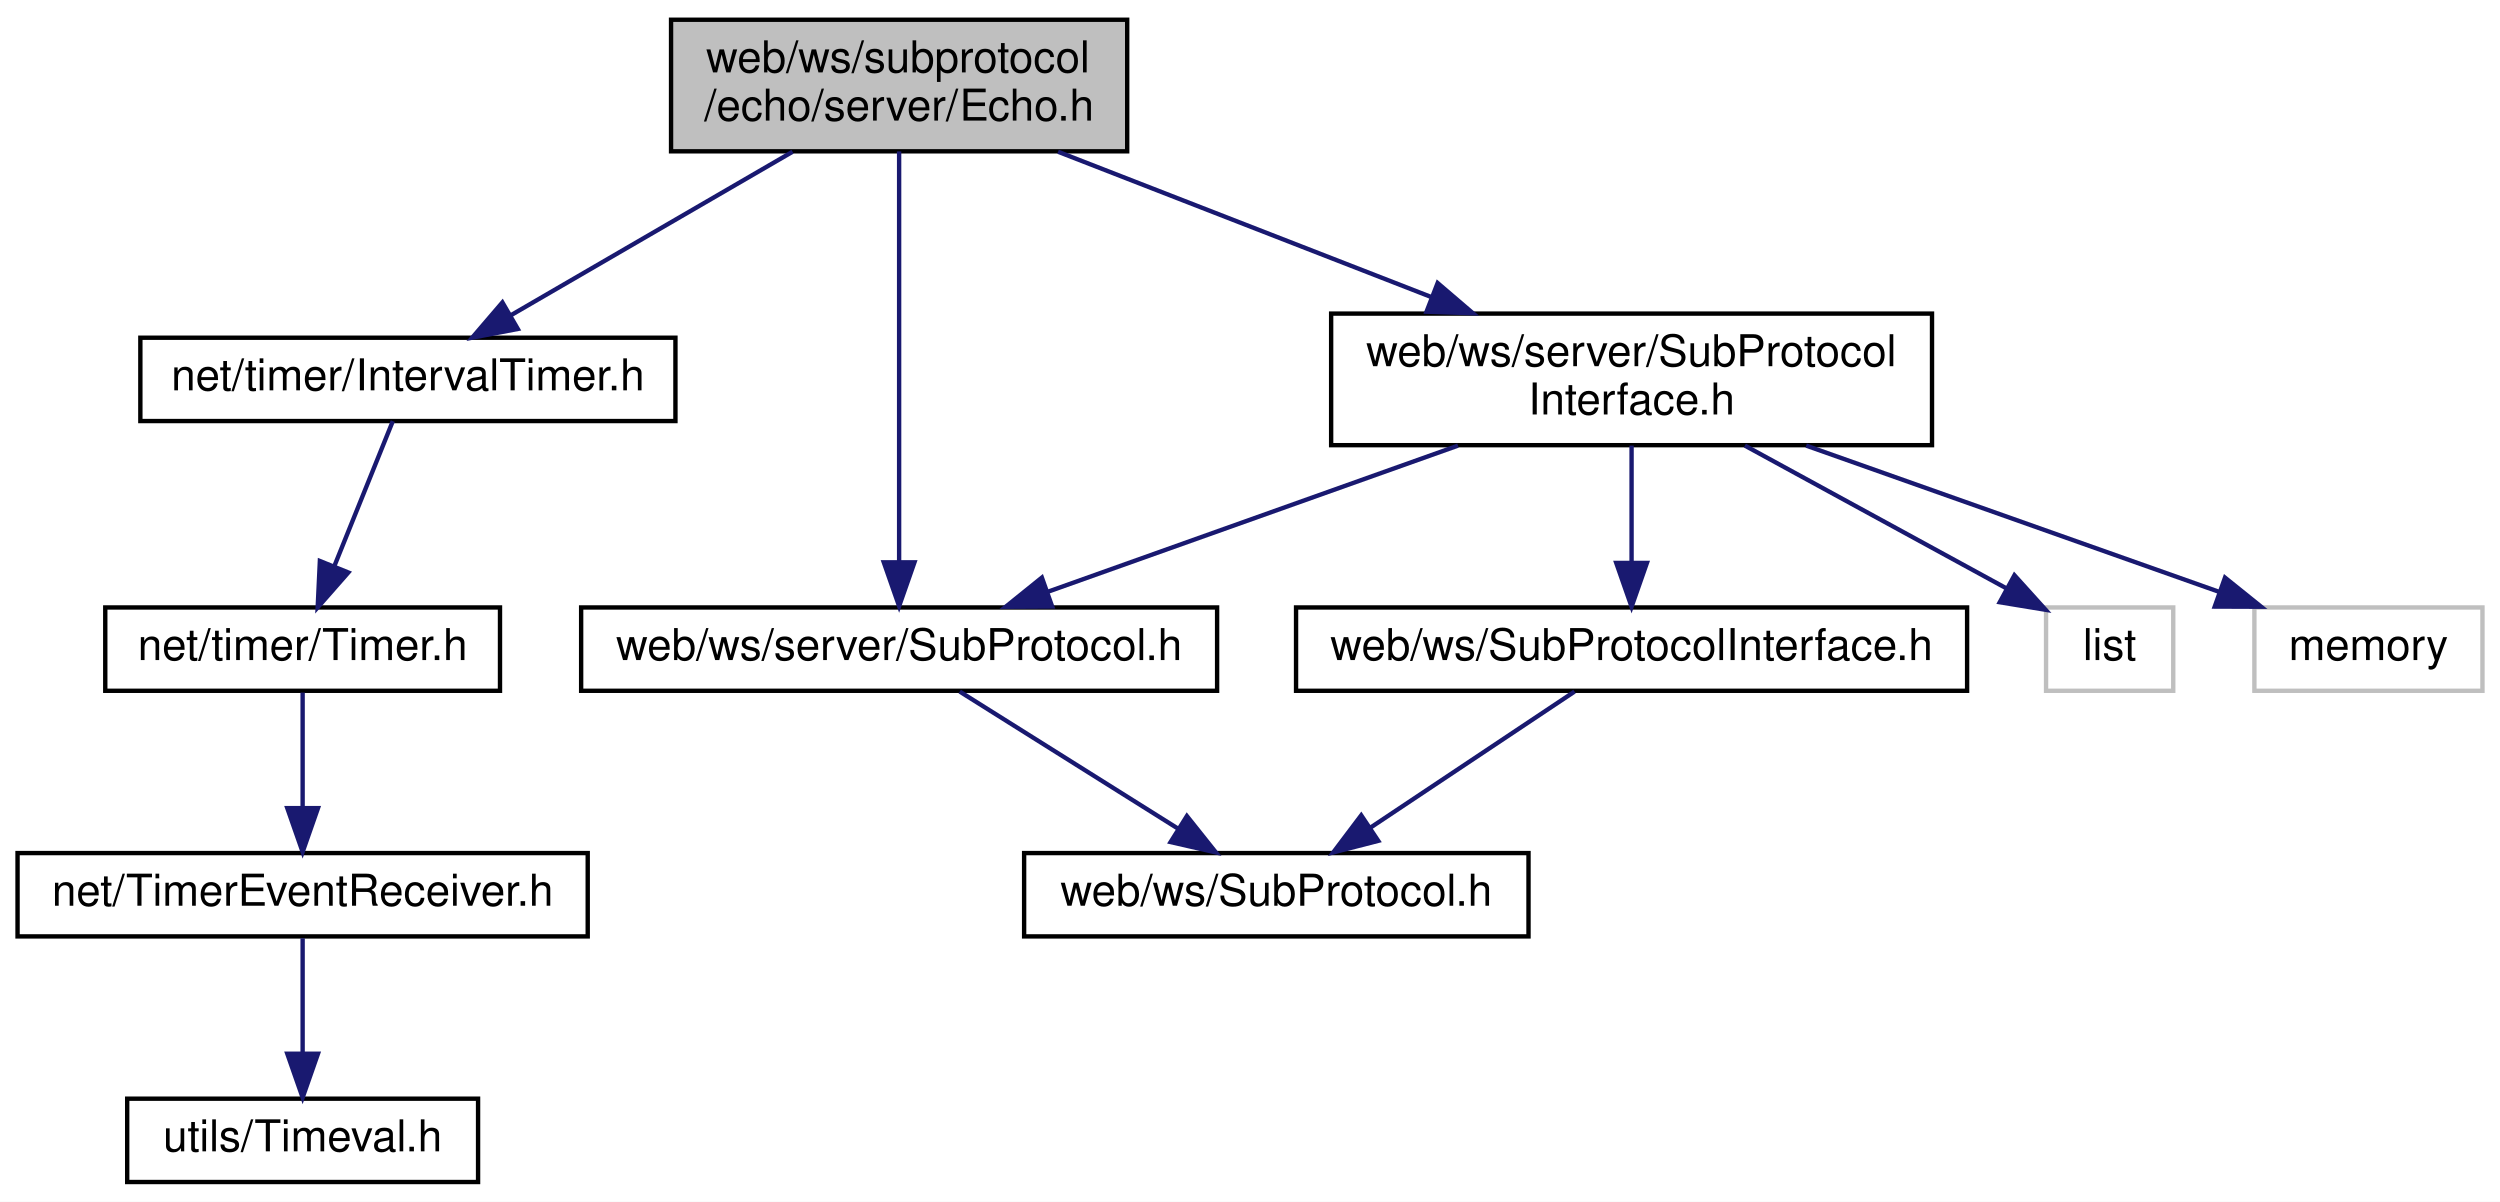
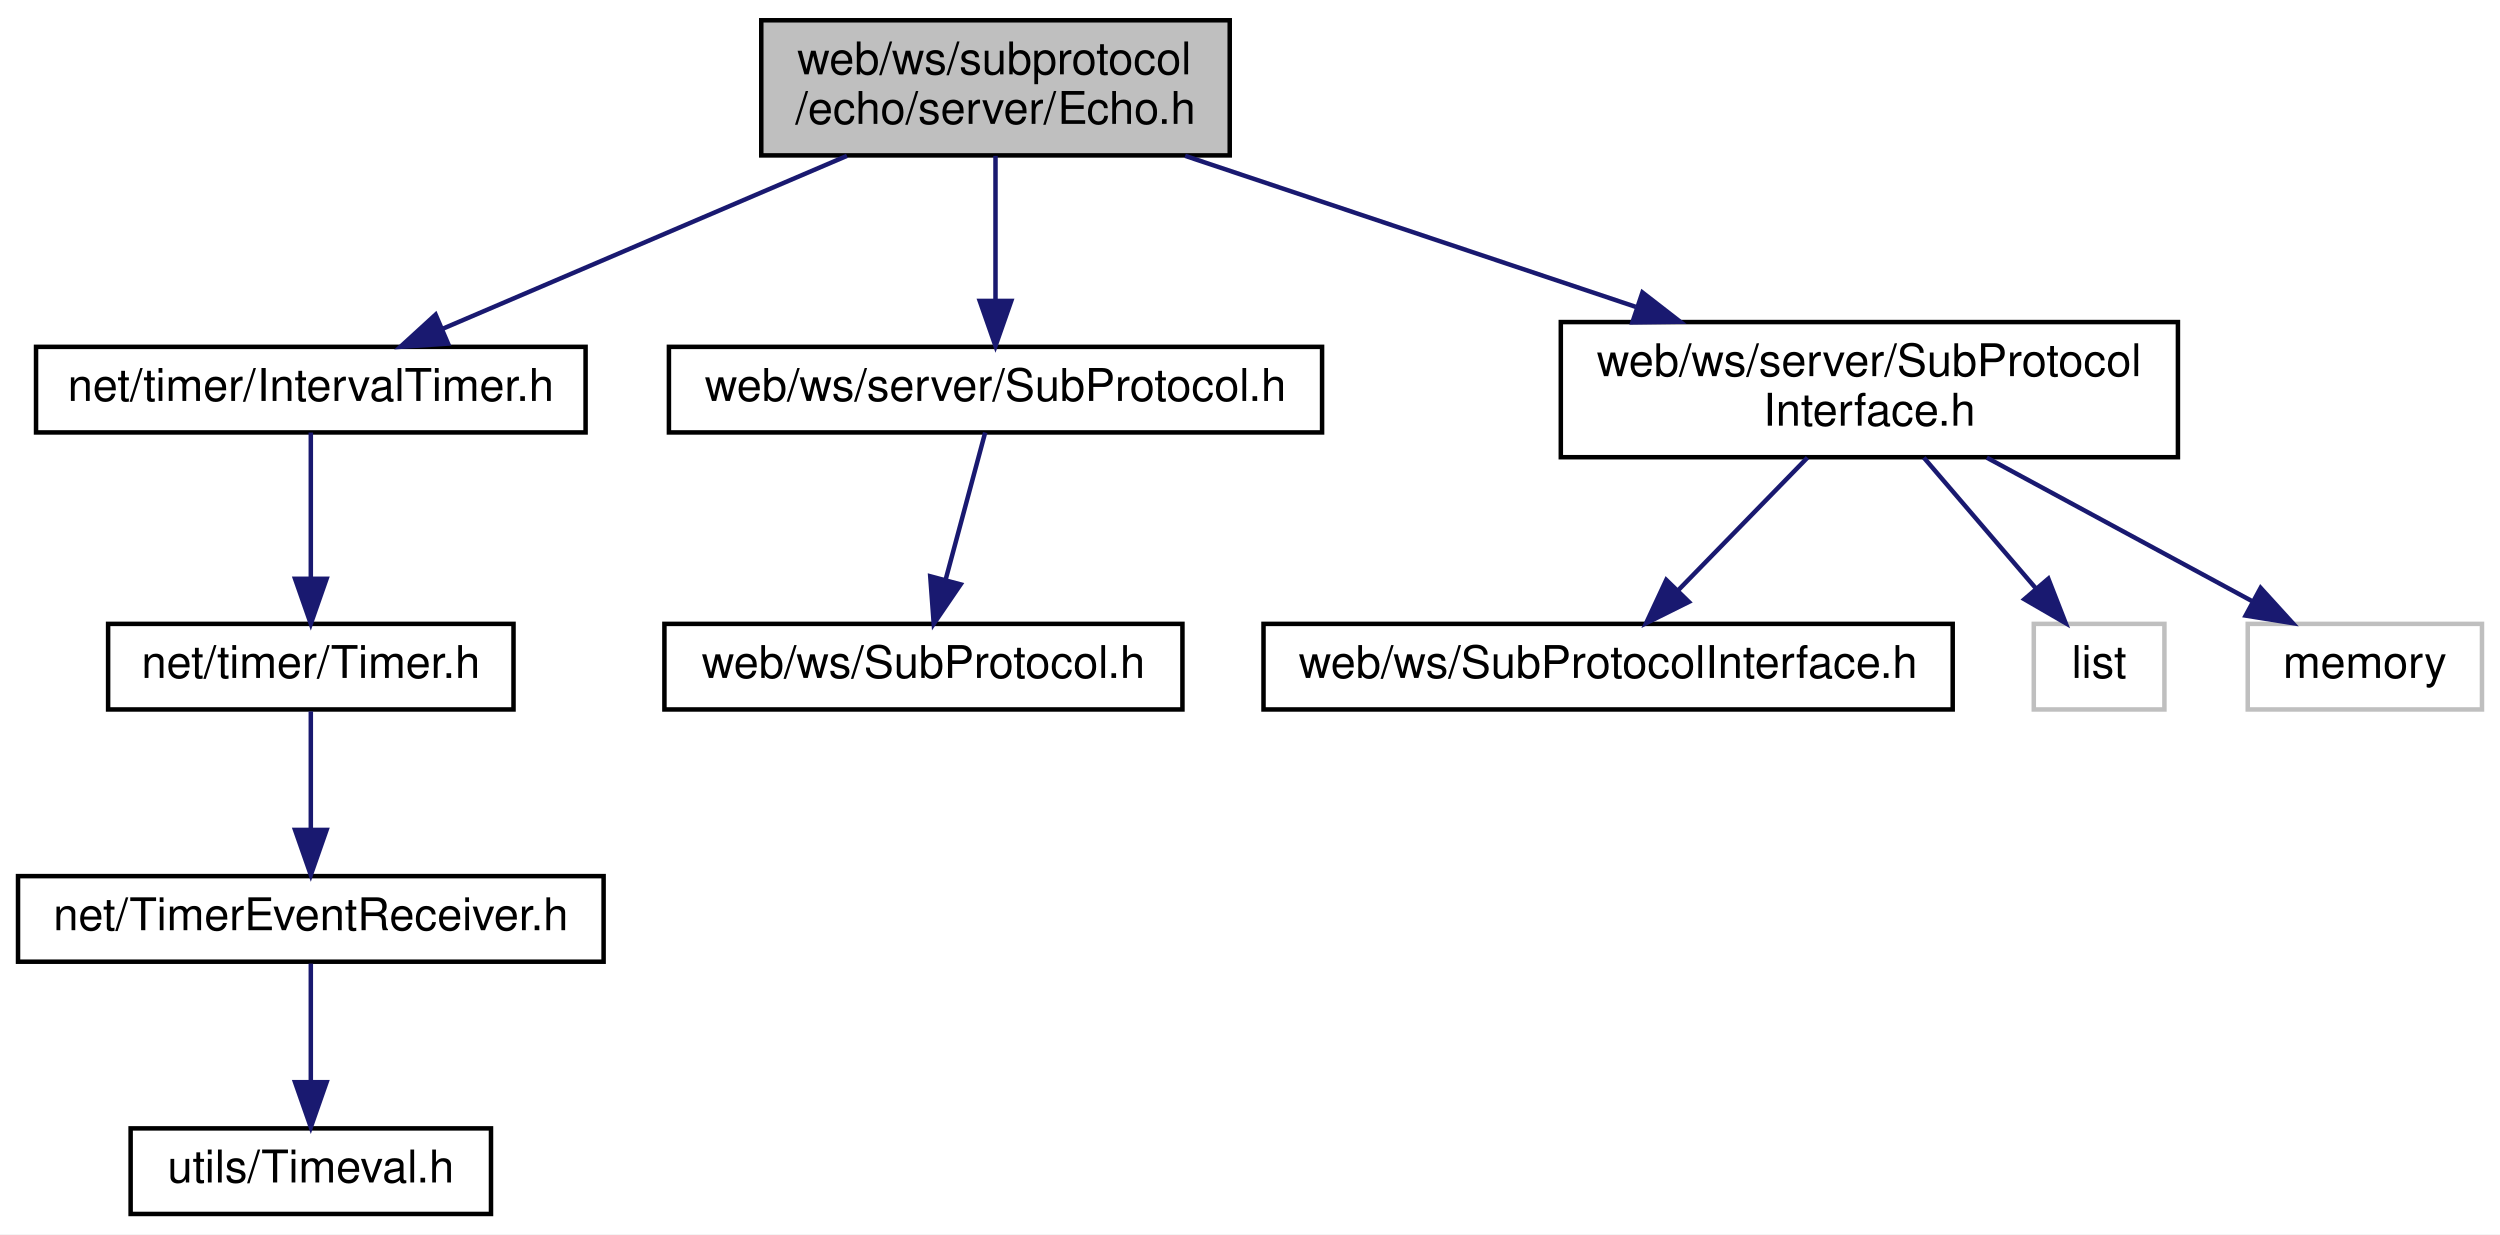
- <svg xmlns="http://www.w3.org/2000/svg" xmlns:xlink="http://www.w3.org/1999/xlink" width="570pt" height="274pt" viewBox="0.00 0.00 570.00 274.00">
+ <svg xmlns="http://www.w3.org/2000/svg" xmlns:xlink="http://www.w3.org/1999/xlink" width="555pt" height="274pt" viewBox="0.00 0.00 555.00 274.00">
  <g id="graph0" class="graph" transform="scale(1 1) rotate(0) translate(4 270)">
-     <polygon fill="white" stroke="transparent" points="-4,4 -4,-270 566,-270 566,4 -4,4" />
+     <polygon fill="white" stroke="transparent" points="-4,4 -4,-270 551,-270 551,4 -4,4" />
    <g id="node1" class="node">
      <g id="a_node1">
        <a xlink:title=" ">
-           <polygon fill="#bfbfbf" stroke="black" points="149,-235.5 149,-265.5 253,-265.5 253,-235.5 149,-235.5" />
-           <text text-anchor="start" x="157" y="-253.5" font-family="Helvetica,sans-Serif" font-size="10.00">web/ws/subprotocol</text>
-           <text text-anchor="middle" x="201" y="-242.5" font-family="Helvetica,sans-Serif" font-size="10.00">/echo/server/Echo.h</text>
+           <polygon fill="#bfbfbf" stroke="black" points="165,-235.5 165,-265.5 269,-265.5 269,-235.5 165,-235.5" />
+           <text text-anchor="start" x="173" y="-253.5" font-family="Helvetica,sans-Serif" font-size="10.00">web/ws/subprotocol</text>
+           <text text-anchor="middle" x="217" y="-242.5" font-family="Helvetica,sans-Serif" font-size="10.00">/echo/server/Echo.h</text>
        </a>
      </g>
    </g>
    <g id="node2" class="node">
      <g id="a_node2">
        <a xlink:href="_interval_timer_8h.html" target="_top" xlink:title=" ">
-           <polygon fill="white" stroke="black" points="28,-174 28,-193 150,-193 150,-174 28,-174" />
-           <text text-anchor="middle" x="89" y="-181" font-family="Helvetica,sans-Serif" font-size="10.00">net/timer/IntervalTimer.h</text>
+           <polygon fill="white" stroke="black" points="4,-174 4,-193 126,-193 126,-174 4,-174" />
+           <text text-anchor="middle" x="65" y="-181" font-family="Helvetica,sans-Serif" font-size="10.00">net/timer/IntervalTimer.h</text>
        </a>
      </g>
    </g>
    <g id="edge1" class="edge">
-       <path fill="none" stroke="midnightblue" d="M176.7,-235.4C157.65,-224.34 131.32,-209.06 112.49,-198.13" />
-       <polygon fill="midnightblue" stroke="midnightblue" points="114.06,-195 103.66,-193.01 110.55,-201.05 114.06,-195" />
+       <path fill="none" stroke="midnightblue" d="M184.02,-235.4C157.23,-223.94 119.81,-207.94 94.12,-196.95" />
+       <polygon fill="midnightblue" stroke="midnightblue" points="95.46,-193.72 84.89,-193.01 92.71,-200.16 95.46,-193.72" />
    </g>
    <g id="node6" class="node">
      <g id="a_node6">
        <a xlink:href="server_2_sub_protocol_8h.html" target="_top" xlink:title=" ">
-           <polygon fill="white" stroke="black" points="128.5,-112.5 128.5,-131.5 273.5,-131.5 273.5,-112.5 128.5,-112.5" />
-           <text text-anchor="middle" x="201" y="-119.5" font-family="Helvetica,sans-Serif" font-size="10.00">web/ws/server/SubProtocol.h</text>
+           <polygon fill="white" stroke="black" points="144.5,-174 144.5,-193 289.5,-193 289.5,-174 144.5,-174" />
+           <text text-anchor="middle" x="217" y="-181" font-family="Helvetica,sans-Serif" font-size="10.00">web/ws/server/SubProtocol.h</text>
        </a>
      </g>
    </g>
    <g id="edge5" class="edge">
-       <path fill="none" stroke="midnightblue" d="M201,-235.48C201,-212.72 201,-167.7 201,-142.06" />
-       <polygon fill="midnightblue" stroke="midnightblue" points="204.5,-141.79 201,-131.79 197.5,-141.79 204.5,-141.79" />
+       <path fill="none" stroke="midnightblue" d="M217,-235.4C217,-226.06 217,-213.71 217,-203.52" />
+       <polygon fill="midnightblue" stroke="midnightblue" points="220.5,-203.19 217,-193.19 213.5,-203.19 220.5,-203.19" />
    </g>
    <g id="node8" class="node">
      <g id="a_node8">
        <a xlink:href="server_2_sub_protocol_interface_8h.html" target="_top" xlink:title=" ">
-           <polygon fill="white" stroke="black" points="299.5,-168.5 299.5,-198.5 436.5,-198.5 436.5,-168.5 299.5,-168.5" />
-           <text text-anchor="start" x="307.5" y="-186.5" font-family="Helvetica,sans-Serif" font-size="10.00">web/ws/server/SubProtocol</text>
-           <text text-anchor="middle" x="368" y="-175.5" font-family="Helvetica,sans-Serif" font-size="10.00">Interface.h</text>
+           <polygon fill="white" stroke="black" points="342.5,-168.5 342.5,-198.5 479.5,-198.5 479.5,-168.5 342.5,-168.5" />
+           <text text-anchor="start" x="350.5" y="-186.5" font-family="Helvetica,sans-Serif" font-size="10.00">web/ws/server/SubProtocol</text>
+           <text text-anchor="middle" x="411" y="-175.5" font-family="Helvetica,sans-Serif" font-size="10.00">Interface.h</text>
        </a>
      </g>
    </g>
    <g id="edge7" class="edge">
-       <path fill="none" stroke="midnightblue" d="M237.24,-235.4C262.18,-225.69 295.53,-212.71 322.3,-202.29" />
-       <polygon fill="midnightblue" stroke="midnightblue" points="323.78,-205.47 331.83,-198.58 321.25,-198.94 323.78,-205.47" />
+       <path fill="none" stroke="midnightblue" d="M259.1,-235.4C288.46,-225.56 327.83,-212.37 359.13,-201.88" />
+       <polygon fill="midnightblue" stroke="midnightblue" points="360.62,-205.07 368.99,-198.58 358.39,-198.43 360.62,-205.07" />
    </g>
    <g id="node3" class="node">
      <g id="a_node3">
        <a xlink:href="_timer_8h.html" target="_top" xlink:title=" ">
          <polygon fill="white" stroke="black" points="20,-112.5 20,-131.5 110,-131.5 110,-112.5 20,-112.5" />
          <text text-anchor="middle" x="65" y="-119.5" font-family="Helvetica,sans-Serif" font-size="10.00">net/timer/Timer.h</text>
        </a>
      </g>
    </g>
    <g id="edge2" class="edge">
-       <path fill="none" stroke="midnightblue" d="M85.56,-173.98C82.1,-165.4 76.67,-151.93 72.25,-140.98" />
-       <polygon fill="midnightblue" stroke="midnightblue" points="75.42,-139.47 68.43,-131.51 68.93,-142.09 75.42,-139.47" />
+       <path fill="none" stroke="midnightblue" d="M65,-173.98C65,-165.58 65,-152.48 65,-141.66" />
+       <polygon fill="midnightblue" stroke="midnightblue" points="68.5,-141.51 65,-131.51 61.5,-141.51 68.5,-141.51" />
    </g>
    <g id="node4" class="node">
      <g id="a_node4">
        <a xlink:href="_timer_event_receiver_8h.html" target="_top" xlink:title=" ">
          <polygon fill="white" stroke="black" points="0,-56.5 0,-75.5 130,-75.5 130,-56.5 0,-56.5" />
          <text text-anchor="middle" x="65" y="-63.5" font-family="Helvetica,sans-Serif" font-size="10.00">net/TimerEventReceiver.h</text>
        </a>
      </g>
    </g>
    <g id="edge3" class="edge">
      <path fill="none" stroke="midnightblue" d="M65,-112.08C65,-105.01 65,-94.86 65,-85.99" />
      <polygon fill="midnightblue" stroke="midnightblue" points="68.5,-85.75 65,-75.75 61.5,-85.75 68.5,-85.75" />
    </g>
    <g id="node5" class="node">
      <g id="a_node5">
        <a xlink:href="_timeval_8h.html" target="_top" xlink:title=" ">
          <polygon fill="white" stroke="black" points="25,-0.5 25,-19.5 105,-19.5 105,-0.5 25,-0.5" />
          <text text-anchor="middle" x="65" y="-7.5" font-family="Helvetica,sans-Serif" font-size="10.00">utils/Timeval.h</text>
        </a>
      </g>
    </g>
    <g id="edge4" class="edge">
      <path fill="none" stroke="midnightblue" d="M65,-56.08C65,-49.01 65,-38.86 65,-29.99" />
      <polygon fill="midnightblue" stroke="midnightblue" points="68.5,-29.75 65,-19.75 61.5,-29.75 68.5,-29.75" />
    </g>
    <g id="node7" class="node">
      <g id="a_node7">
        <a xlink:href="_sub_protocol_8h.html" target="_top" xlink:title=" ">
-           <polygon fill="white" stroke="black" points="229.5,-56.5 229.5,-75.5 344.5,-75.5 344.5,-56.5 229.5,-56.5" />
-           <text text-anchor="middle" x="287" y="-63.5" font-family="Helvetica,sans-Serif" font-size="10.00">web/ws/SubProtocol.h</text>
+           <polygon fill="white" stroke="black" points="143.5,-112.5 143.5,-131.5 258.5,-131.5 258.5,-112.5 143.5,-112.5" />
+           <text text-anchor="middle" x="201" y="-119.5" font-family="Helvetica,sans-Serif" font-size="10.00">web/ws/SubProtocol.h</text>
        </a>
      </g>
    </g>
    <g id="edge6" class="edge">
-       <path fill="none" stroke="midnightblue" d="M214.82,-112.32C228.23,-103.9 248.82,-90.97 264.59,-81.07" />
-       <polygon fill="midnightblue" stroke="midnightblue" points="266.61,-83.94 273.22,-75.65 262.89,-78.01 266.61,-83.94" />
-     </g>
-     <g id="edge10" class="edge">
-       <path fill="none" stroke="midnightblue" d="M328.42,-168.4C299.9,-158.24 261.83,-144.67 234.74,-135.02" />
-       <polygon fill="midnightblue" stroke="midnightblue" points="235.89,-131.72 225.3,-131.66 233.55,-138.31 235.89,-131.72" />
+       <path fill="none" stroke="midnightblue" d="M214.71,-173.98C212.43,-165.49 208.85,-152.2 205.93,-141.32" />
+       <polygon fill="midnightblue" stroke="midnightblue" points="209.26,-140.26 203.29,-131.51 202.51,-142.07 209.26,-140.26" />
    </g>
    <g id="node9" class="node">
      <g id="a_node9">
        <a xlink:href="_sub_protocol_interface_8h.html" target="_top" xlink:title=" ">
-           <polygon fill="white" stroke="black" points="291.5,-112.5 291.5,-131.5 444.5,-131.5 444.5,-112.5 291.5,-112.5" />
-           <text text-anchor="middle" x="368" y="-119.5" font-family="Helvetica,sans-Serif" font-size="10.00">web/ws/SubProtocolInterface.h</text>
+           <polygon fill="white" stroke="black" points="276.5,-112.5 276.5,-131.5 429.5,-131.5 429.5,-112.5 276.5,-112.5" />
+           <text text-anchor="middle" x="353" y="-119.5" font-family="Helvetica,sans-Serif" font-size="10.00">web/ws/SubProtocolInterface.h</text>
        </a>
      </g>
    </g>
    <g id="edge8" class="edge">
-       <path fill="none" stroke="midnightblue" d="M368,-168.4C368,-160.47 368,-150.46 368,-141.86" />
-       <polygon fill="midnightblue" stroke="midnightblue" points="371.5,-141.66 368,-131.66 364.5,-141.66 371.5,-141.66" />
+       <path fill="none" stroke="midnightblue" d="M397.25,-168.4C388.65,-159.58 377.55,-148.18 368.61,-139.02" />
+       <polygon fill="midnightblue" stroke="midnightblue" points="370.93,-136.38 361.44,-131.66 365.91,-141.26 370.93,-136.38" />
    </g>
    <g id="node10" class="node">
      <g id="a_node10">
        <a xlink:title=" ">
-           <polygon fill="white" stroke="#bfbfbf" points="462.5,-112.5 462.5,-131.5 491.5,-131.5 491.5,-112.5 462.5,-112.5" />
-           <text text-anchor="middle" x="477" y="-119.5" font-family="Helvetica,sans-Serif" font-size="10.00">list</text>
+           <polygon fill="white" stroke="#bfbfbf" points="447.5,-112.5 447.5,-131.5 476.5,-131.5 476.5,-112.5 447.5,-112.5" />
+           <text text-anchor="middle" x="462" y="-119.5" font-family="Helvetica,sans-Serif" font-size="10.00">list</text>
        </a>
      </g>
    </g>
-     <g id="edge11" class="edge">
-       <path fill="none" stroke="midnightblue" d="M393.83,-168.4C411.89,-158.54 435.82,-145.48 453.38,-135.9" />
-       <polygon fill="midnightblue" stroke="midnightblue" points="455.29,-138.84 462.4,-130.97 451.94,-132.69 455.29,-138.84" />
+     <g id="edge9" class="edge">
+       <path fill="none" stroke="midnightblue" d="M423.09,-168.4C430.57,-159.66 440.22,-148.41 448.03,-139.3" />
+       <polygon fill="midnightblue" stroke="midnightblue" points="450.73,-141.53 454.58,-131.66 445.41,-136.97 450.73,-141.53" />
    </g>
    <g id="node11" class="node">
      <g id="a_node11">
        <a xlink:title=" ">
-           <polygon fill="white" stroke="#bfbfbf" points="510,-112.5 510,-131.5 562,-131.5 562,-112.5 510,-112.5" />
-           <text text-anchor="middle" x="536" y="-119.5" font-family="Helvetica,sans-Serif" font-size="10.00">memory</text>
+           <polygon fill="white" stroke="#bfbfbf" points="495,-112.5 495,-131.5 547,-131.5 547,-112.5 495,-112.5" />
+           <text text-anchor="middle" x="521" y="-119.5" font-family="Helvetica,sans-Serif" font-size="10.00">memory</text>
        </a>
      </g>
    </g>
-     <g id="edge12" class="edge">
-       <path fill="none" stroke="midnightblue" d="M407.81,-168.4C436.5,-158.24 474.81,-144.67 502.06,-135.02" />
-       <polygon fill="midnightblue" stroke="midnightblue" points="503.3,-138.3 511.55,-131.66 500.96,-131.7 503.3,-138.3" />
-     </g>
-     <g id="edge9" class="edge">
-       <path fill="none" stroke="midnightblue" d="M354.99,-112.32C342.47,-103.98 323.32,-91.21 308.53,-81.35" />
-       <polygon fill="midnightblue" stroke="midnightblue" points="310.24,-78.29 299.98,-75.65 306.36,-84.11 310.24,-78.29" />
+     <g id="edge10" class="edge">
+       <path fill="none" stroke="midnightblue" d="M437.07,-168.4C454.87,-158.77 478.31,-146.09 495.9,-136.58" />
+       <polygon fill="midnightblue" stroke="midnightblue" points="497.86,-139.49 504.99,-131.66 494.53,-133.34 497.86,-139.49" />
    </g>
  </g>
</svg>
